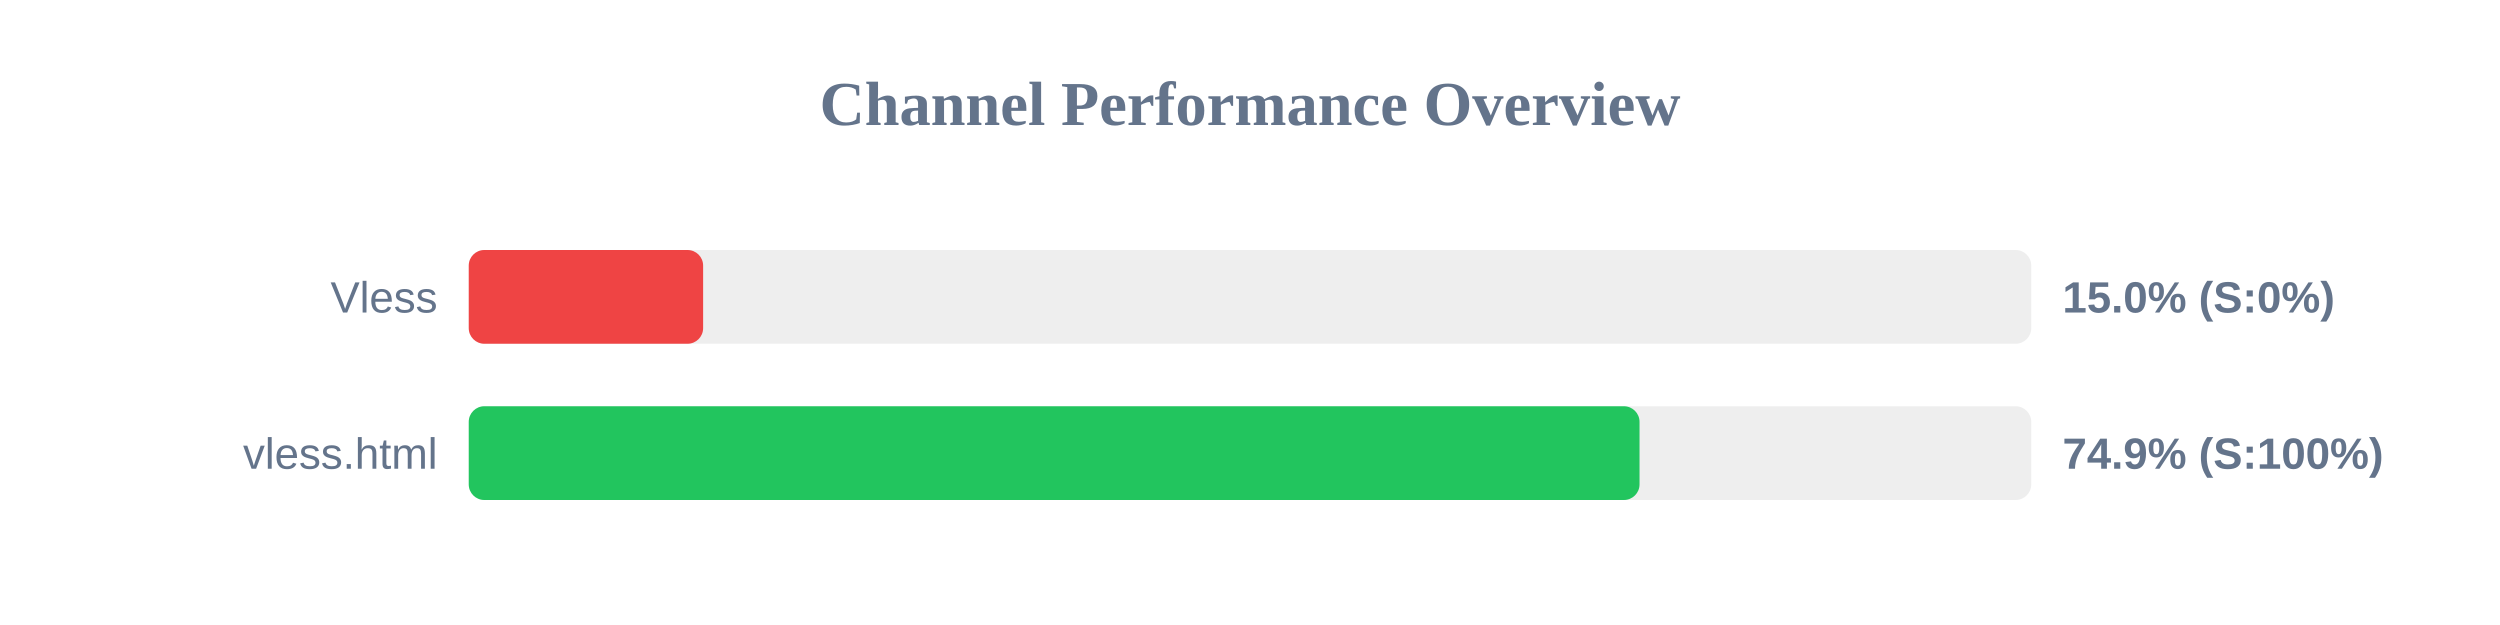
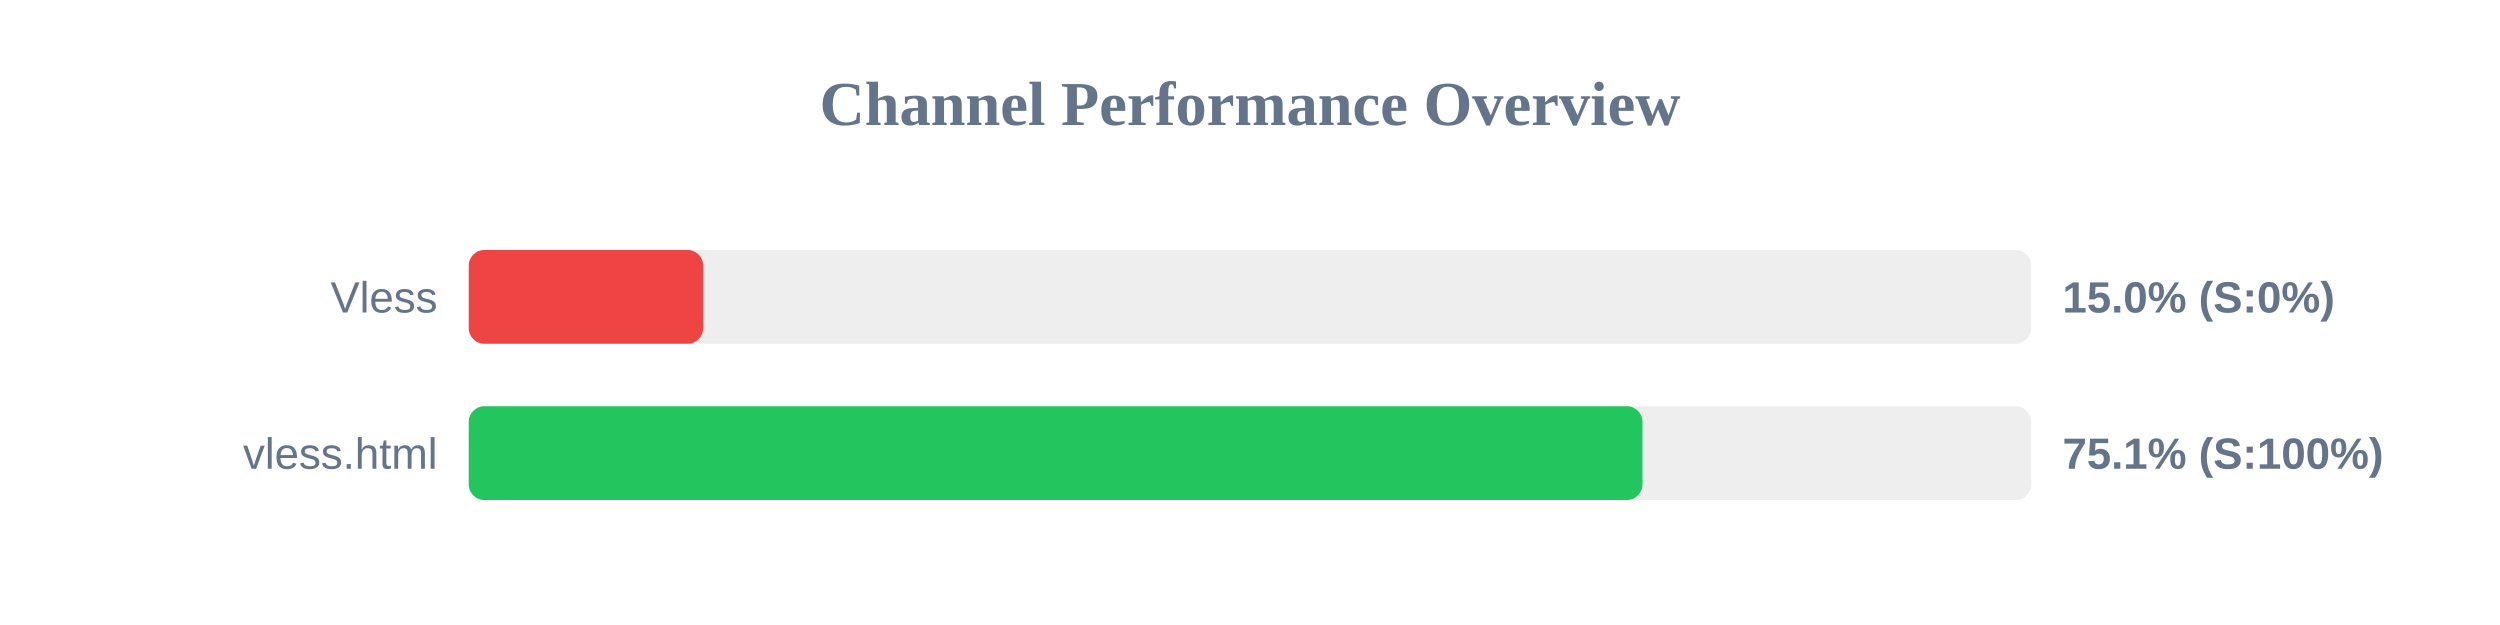
<svg xmlns="http://www.w3.org/2000/svg" width="800" height="200" version="1.1">
  <style>
        .row { font: 14px Arial; fill: #64748b; }
        .score { font: bold 14px Arial; fill: #64748b; }
    </style>
  <text x="400" y="40" text-anchor="middle" font-size="20px" font-weight="bold" fill="#64748b">Channel Performance Overview</text>
  <rect x="150" y="80" width="500" height="30" fill="#eee" rx="5" />
  <rect x="150" y="80" width="75.0" height="30" fill="#ef4444" rx="5" />
  <text x="140" y="100" text-anchor="end" class="row">Vless</text>
  <text x="660" y="100" text-anchor="start" class="score">15.0% (S:0%)</text>
  <rect x="150" y="130" width="500" height="30" fill="#eee" rx="5" />
-   <rect x="150" y="130" width="374.65" height="30" fill="#22c55e" rx="5" />
+   <rect x="150" y="130" width="375.6" height="30" fill="#22c55e" rx="5" />
  <text x="140" y="150" text-anchor="end" class="row">vless.html</text>
-   <text x="660" y="150" text-anchor="start" class="score">74.9% (S:100%)</text>
+   <text x="660" y="150" text-anchor="start" class="score">75.1% (S:100%)</text>
</svg>
